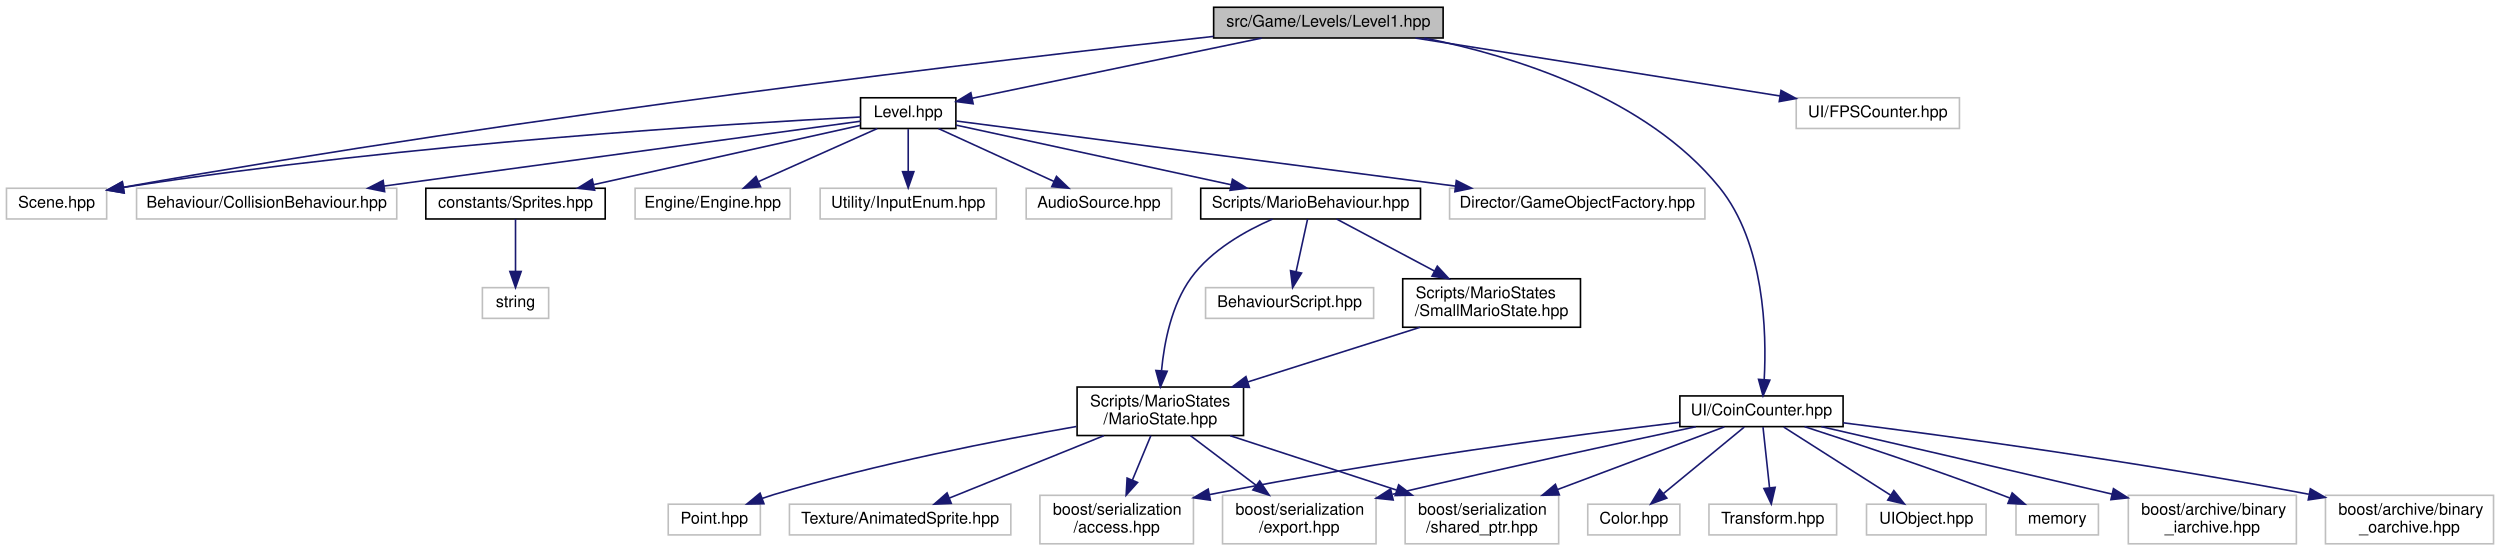
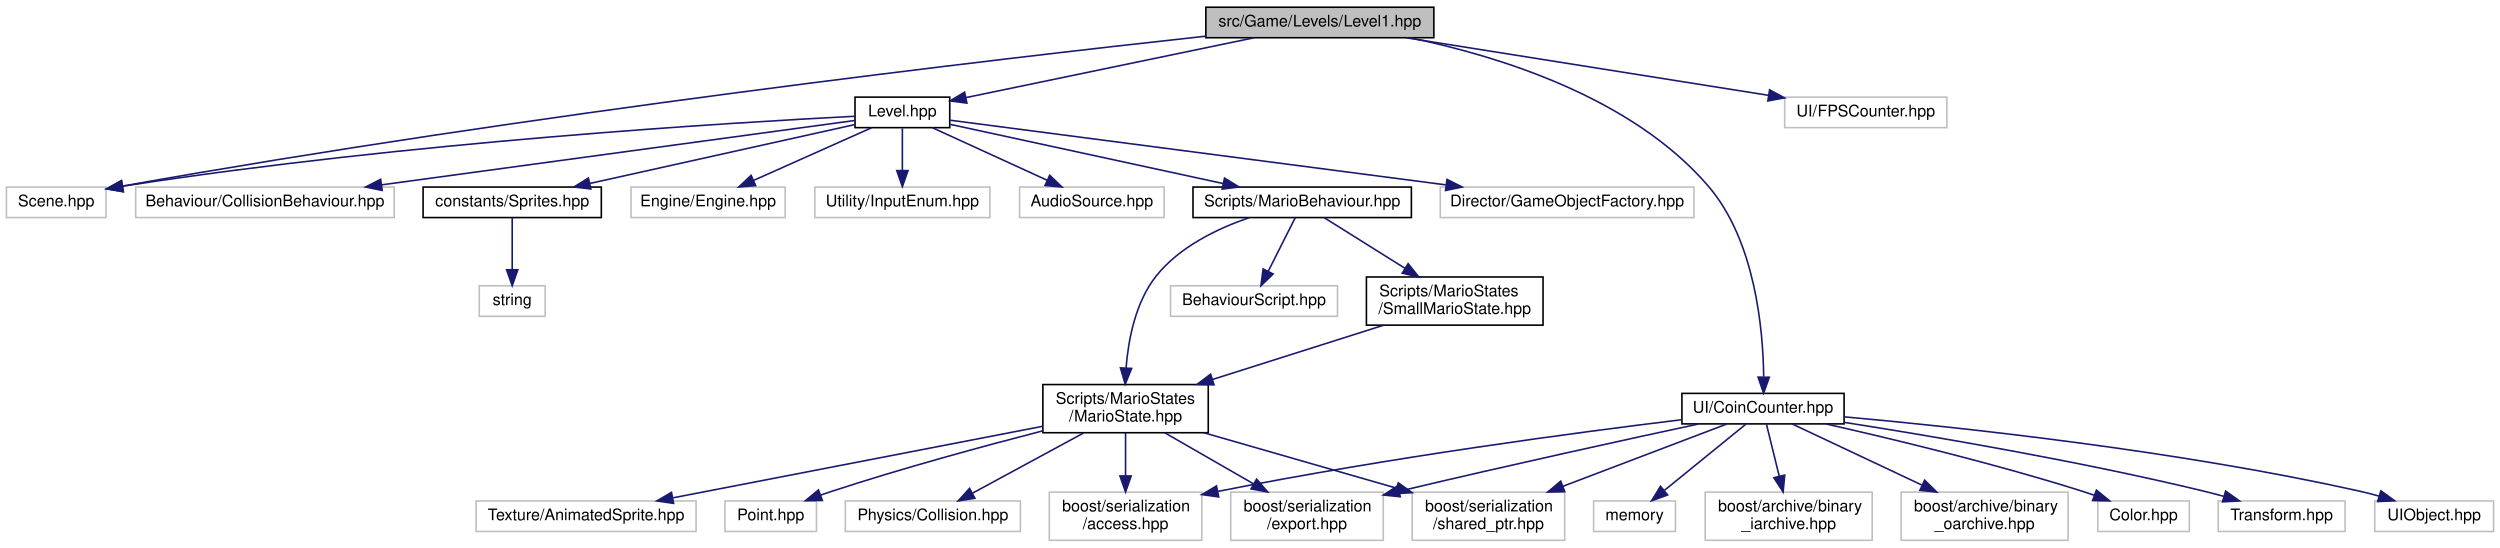
- <svg xmlns="http://www.w3.org/2000/svg" xmlns:xlink="http://www.w3.org/1999/xlink" width="1547pt" height="341pt" viewBox="0.00 0.00 1547.00 341.00">
+ <svg xmlns="http://www.w3.org/2000/svg" xmlns:xlink="http://www.w3.org/1999/xlink" width="1557pt" height="341pt" viewBox="0.00 0.00 1557.00 341.00">
  <g id="graph0" class="graph" transform="scale(1 1) rotate(0) translate(4 337)">
    <g id="node1" class="node">
      <g id="a_node1">
        <a xlink:title=" ">
          <polygon fill="#bfbfbf" stroke="black" points="747,-313.5 747,-332.5 889,-332.5 889,-313.5 747,-313.5" />
          <text text-anchor="middle" x="818" y="-320.5" font-family="Helvetica,sans-Serif" font-size="10.00">src/Game/Levels/Level1.hpp</text>
        </a>
      </g>
    </g>
    <g id="node2" class="node">
      <g id="a_node2">
        <a xlink:title=" ">
          <polygon fill="none" stroke="#bfbfbf" points="0,-201.5 0,-220.5 62,-220.5 62,-201.5 0,-201.5" />
          <text text-anchor="middle" x="31" y="-208.5" font-family="Helvetica,sans-Serif" font-size="10.00">Scene.hpp</text>
        </a>
      </g>
    </g>
    <g id="edge1" class="edge">
      <path fill="none" stroke="midnightblue" d="M746.87,-314.47C615.44,-300.1 325.59,-266.27 72.51,-221.15" />
      <polygon fill="midnightblue" stroke="midnightblue" points="72.85,-217.65 62.39,-219.33 71.62,-224.54 72.85,-217.65" />
    </g>
    <g id="node3" class="node">
      <g id="a_node3">
        <a xlink:href="Level_8hpp.html" target="_top" xlink:title=" ">
          <polygon fill="none" stroke="black" points="528.5,-257.5 528.5,-276.5 587.5,-276.5 587.5,-257.5 528.5,-257.5" />
          <text text-anchor="middle" x="558" y="-264.5" font-family="Helvetica,sans-Serif" font-size="10.00">Level.hpp</text>
        </a>
      </g>
    </g>
    <g id="edge2" class="edge">
      <path fill="none" stroke="midnightblue" d="M776.8,-313.44C727.61,-303.23 645.91,-286.26 597.49,-276.2" />
      <polygon fill="midnightblue" stroke="midnightblue" points="598.19,-272.77 587.68,-274.16 596.76,-279.63 598.19,-272.77" />
    </g>
-     <g id="node20" class="node">
-       <g id="a_node20">
+     <g id="node21" class="node">
+       <g id="a_node21">
        <a xlink:href="CoinCounter_8hpp.html" target="_top" xlink:title=" ">
-           <polygon fill="none" stroke="black" points="1035.5,-73 1035.5,-92 1136.5,-92 1136.5,-73 1035.5,-73" />
-           <text text-anchor="middle" x="1086" y="-80" font-family="Helvetica,sans-Serif" font-size="10.00">UI/CoinCounter.hpp</text>
-         </a>
-       </g>
-     </g>
-     <g id="edge21" class="edge">
-       <path fill="none" stroke="midnightblue" d="M877.33,-313.5C933.14,-302.26 1014.71,-276.88 1060,-221 1087.97,-186.5 1089.25,-131.15 1087.7,-102.33" />
-       <polygon fill="midnightblue" stroke="midnightblue" points="1091.17,-101.77 1086.96,-92.05 1084.18,-102.27 1091.17,-101.77" />
-     </g>
-     <g id="node27" class="node">
-       <g id="a_node27">
+           <polygon fill="none" stroke="black" points="1043.5,-73 1043.5,-92 1144.5,-92 1144.5,-73 1043.5,-73" />
+           <text text-anchor="middle" x="1094" y="-80" font-family="Helvetica,sans-Serif" font-size="10.00">UI/CoinCounter.hpp</text>
+         </a>
+       </g>
+     </g>
+     <g id="edge22" class="edge">
+       <path fill="none" stroke="midnightblue" d="M874.05,-313.48C929.39,-302.08 1012.43,-276.46 1060,-221 1089.27,-186.88 1094.07,-131.37 1094.43,-102.42" />
+       <polygon fill="midnightblue" stroke="midnightblue" points="1097.93,-102.08 1094.37,-92.09 1090.93,-102.11 1097.93,-102.08" />
+     </g>
+     <g id="node28" class="node">
+       <g id="a_node28">
        <a xlink:title=" ">
          <polygon fill="none" stroke="#bfbfbf" points="1107.5,-257.5 1107.5,-276.5 1208.5,-276.5 1208.5,-257.5 1107.5,-257.5" />
          <text text-anchor="middle" x="1158" y="-264.5" font-family="Helvetica,sans-Serif" font-size="10.00">UI/FPSCounter.hpp</text>
        </a>
      </g>
    </g>
-     <g id="edge31" class="edge">
+     <g id="edge32" class="edge">
      <path fill="none" stroke="midnightblue" d="M871.87,-313.44C933.28,-303.69 1033.42,-287.79 1097.47,-277.61" />
      <polygon fill="midnightblue" stroke="midnightblue" points="1098.1,-281.06 1107.43,-276.03 1097,-274.14 1098.1,-281.06" />
    </g>
    <g id="edge3" class="edge">
      <path fill="none" stroke="midnightblue" d="M528.47,-264.6C453.71,-260.78 250.86,-248.66 72.46,-221.04" />
      <polygon fill="midnightblue" stroke="midnightblue" points="72.79,-217.55 62.37,-219.46 71.71,-224.47 72.79,-217.55" />
    </g>
    <g id="node4" class="node">
      <g id="a_node4">
        <a xlink:href="Sprites_8hpp.html" target="_top" xlink:title=" ">
          <polygon fill="none" stroke="black" points="259.5,-201.5 259.5,-220.5 370.5,-220.5 370.5,-201.5 259.5,-201.5" />
          <text text-anchor="middle" x="315" y="-208.5" font-family="Helvetica,sans-Serif" font-size="10.00">constants/Sprites.hpp</text>
        </a>
      </g>
    </g>
    <g id="edge4" class="edge">
      <path fill="none" stroke="midnightblue" d="M528.2,-259.38C487.06,-250.24 412.38,-233.64 363.23,-222.72" />
      <polygon fill="midnightblue" stroke="midnightblue" points="363.97,-219.3 353.45,-220.55 362.46,-226.13 363.97,-219.3" />
    </g>
    <g id="node6" class="node">
      <g id="a_node6">
        <a xlink:title=" ">
          <polygon fill="none" stroke="#bfbfbf" points="389,-201.5 389,-220.5 485,-220.5 485,-201.5 389,-201.5" />
          <text text-anchor="middle" x="437" y="-208.5" font-family="Helvetica,sans-Serif" font-size="10.00">Engine/Engine.hpp</text>
        </a>
      </g>
    </g>
    <g id="edge6" class="edge">
      <path fill="none" stroke="midnightblue" d="M538.83,-257.44C519.09,-248.64 488.11,-234.81 465.51,-224.72" />
      <polygon fill="midnightblue" stroke="midnightblue" points="466.64,-221.4 456.08,-220.52 463.79,-227.79 466.64,-221.4" />
    </g>
    <g id="node7" class="node">
      <g id="a_node7">
        <a xlink:title=" ">
          <polygon fill="none" stroke="#bfbfbf" points="503.5,-201.5 503.5,-220.5 612.5,-220.5 612.5,-201.5 503.5,-201.5" />
          <text text-anchor="middle" x="558" y="-208.5" font-family="Helvetica,sans-Serif" font-size="10.00">Utility/InputEnum.hpp</text>
        </a>
      </g>
    </g>
    <g id="edge7" class="edge">
      <path fill="none" stroke="midnightblue" d="M558,-257.08C558,-250.01 558,-239.86 558,-230.99" />
      <polygon fill="midnightblue" stroke="midnightblue" points="561.5,-230.75 558,-220.75 554.5,-230.75 561.5,-230.75" />
    </g>
    <g id="node8" class="node">
      <g id="a_node8">
        <a xlink:title=" ">
          <polygon fill="none" stroke="#bfbfbf" points="631,-201.5 631,-220.5 721,-220.5 721,-201.5 631,-201.5" />
          <text text-anchor="middle" x="676" y="-208.5" font-family="Helvetica,sans-Serif" font-size="10.00">AudioSource.hpp</text>
        </a>
      </g>
    </g>
    <g id="edge8" class="edge">
      <path fill="none" stroke="midnightblue" d="M576.7,-257.44C595.94,-248.64 626.15,-234.81 648.2,-224.72" />
      <polygon fill="midnightblue" stroke="midnightblue" points="649.75,-227.86 657.39,-220.52 646.84,-221.5 649.75,-227.86" />
    </g>
    <g id="node9" class="node">
      <g id="a_node9">
        <a xlink:href="MarioBehaviour_8hpp.html" target="_top" xlink:title=" ">
          <polygon fill="none" stroke="black" points="739,-201.5 739,-220.5 875,-220.5 875,-201.5 739,-201.5" />
          <text text-anchor="middle" x="807" y="-208.5" font-family="Helvetica,sans-Serif" font-size="10.00">Scripts/MarioBehaviour.hpp</text>
        </a>
      </g>
    </g>
    <g id="edge9" class="edge">
      <path fill="none" stroke="midnightblue" d="M587.54,-259.59C629.57,-250.48 707.14,-233.66 757.9,-222.65" />
      <polygon fill="midnightblue" stroke="midnightblue" points="758.64,-226.07 767.67,-220.53 757.16,-219.23 758.64,-226.07" />
    </g>
-     <g id="node18" class="node">
-       <g id="a_node18">
+     <g id="node19" class="node">
+       <g id="a_node19">
        <a xlink:title=" ">
          <polygon fill="none" stroke="#bfbfbf" points="893,-201.5 893,-220.5 1051,-220.5 1051,-201.5 893,-201.5" />
          <text text-anchor="middle" x="972" y="-208.5" font-family="Helvetica,sans-Serif" font-size="10.00">Director/GameObjectFactory.hpp</text>
        </a>
      </g>
    </g>
-     <g id="edge19" class="edge">
+     <g id="edge20" class="edge">
      <path fill="none" stroke="midnightblue" d="M587.77,-262.12C651.75,-253.77 804.01,-233.91 896.5,-221.85" />
      <polygon fill="midnightblue" stroke="midnightblue" points="897.18,-225.29 906.64,-220.52 896.27,-218.35 897.18,-225.29" />
    </g>
-     <g id="node19" class="node">
-       <g id="a_node19">
+     <g id="node20" class="node">
+       <g id="a_node20">
        <a xlink:title=" ">
          <polygon fill="none" stroke="#bfbfbf" points="80.5,-201.5 80.5,-220.5 241.5,-220.5 241.5,-201.5 80.5,-201.5" />
          <text text-anchor="middle" x="161" y="-208.5" font-family="Helvetica,sans-Serif" font-size="10.00">Behaviour/CollisionBehaviour.hpp</text>
        </a>
      </g>
    </g>
-     <g id="edge20" class="edge">
+     <g id="edge21" class="edge">
      <path fill="none" stroke="midnightblue" d="M528.48,-261.99C466.63,-253.57 321.83,-233.88 233.59,-221.87" />
      <polygon fill="midnightblue" stroke="midnightblue" points="234.02,-218.4 223.64,-220.52 233.08,-225.34 234.02,-218.4" />
    </g>
    <g id="node5" class="node">
      <g id="a_node5">
        <a xlink:title=" ">
          <polygon fill="none" stroke="#bfbfbf" points="294.5,-140 294.5,-159 335.5,-159 335.5,-140 294.5,-140" />
          <text text-anchor="middle" x="315" y="-147" font-family="Helvetica,sans-Serif" font-size="10.00">string</text>
        </a>
      </g>
    </g>
    <g id="edge5" class="edge">
      <path fill="none" stroke="midnightblue" d="M315,-201.48C315,-193.08 315,-179.98 315,-169.16" />
      <polygon fill="midnightblue" stroke="midnightblue" points="318.5,-169.01 315,-159.01 311.5,-169.01 318.5,-169.01" />
    </g>
    <g id="node10" class="node">
      <g id="a_node10">
        <a xlink:title=" ">
-           <polygon fill="none" stroke="#bfbfbf" points="742,-140 742,-159 846,-159 846,-140 742,-140" />
-           <text text-anchor="middle" x="794" y="-147" font-family="Helvetica,sans-Serif" font-size="10.00">BehaviourScript.hpp</text>
+           <polygon fill="none" stroke="#bfbfbf" points="725,-140 725,-159 829,-159 829,-140 725,-140" />
+           <text text-anchor="middle" x="777" y="-147" font-family="Helvetica,sans-Serif" font-size="10.00">BehaviourScript.hpp</text>
        </a>
      </g>
    </g>
    <g id="edge10" class="edge">
-       <path fill="none" stroke="midnightblue" d="M805.14,-201.48C803.28,-192.99 800.38,-179.7 798,-168.82" />
-       <polygon fill="midnightblue" stroke="midnightblue" points="801.41,-168.03 795.86,-159.01 794.57,-169.53 801.41,-168.03" />
+       <path fill="none" stroke="midnightblue" d="M802.7,-201.48C798.34,-192.82 791.44,-179.15 785.9,-168.15" />
+       <polygon fill="midnightblue" stroke="midnightblue" points="788.92,-166.36 781.29,-159.01 782.67,-169.51 788.92,-166.36" />
    </g>
    <g id="node11" class="node">
      <g id="a_node11">
        <a xlink:href="MarioState_8hpp.html" target="_top" xlink:title=" ">
-           <polygon fill="none" stroke="black" points="662.5,-67.5 662.5,-97.5 765.5,-97.5 765.5,-67.5 662.5,-67.5" />
-           <text text-anchor="start" x="670.5" y="-85.5" font-family="Helvetica,sans-Serif" font-size="10.00">Scripts/MarioStates</text>
-           <text text-anchor="middle" x="714" y="-74.5" font-family="Helvetica,sans-Serif" font-size="10.00">/MarioState.hpp</text>
+           <polygon fill="none" stroke="black" points="645.5,-67.5 645.5,-97.5 748.5,-97.5 748.5,-67.5 645.5,-67.5" />
+           <text text-anchor="start" x="653.5" y="-85.5" font-family="Helvetica,sans-Serif" font-size="10.00">Scripts/MarioStates</text>
+           <text text-anchor="middle" x="697" y="-74.5" font-family="Helvetica,sans-Serif" font-size="10.00">/MarioState.hpp</text>
        </a>
      </g>
    </g>
    <g id="edge11" class="edge">
-       <path fill="none" stroke="midnightblue" d="M783.5,-201.46C766.92,-194.25 745.52,-182.29 733,-165 720.98,-148.4 716.44,-125.34 714.78,-107.98" />
-       <polygon fill="midnightblue" stroke="midnightblue" points="718.24,-107.26 714.06,-97.53 711.26,-107.75 718.24,-107.26" />
+       <path fill="none" stroke="midnightblue" d="M773.8,-201.39C754.19,-194.63 730.45,-183.23 716,-165 703.14,-148.78 698.71,-125.38 697.31,-107.81" />
+       <polygon fill="midnightblue" stroke="midnightblue" points="700.8,-107.54 696.78,-97.74 693.81,-107.91 700.8,-107.54" />
+     </g>
+     <g id="node18" class="node">
+       <g id="a_node18">
+         <a xlink:href="SmallMarioState_8hpp.html" target="_top" xlink:title=" ">
+           <polygon fill="none" stroke="black" points="847,-134.5 847,-164.5 957,-164.5 957,-134.5 847,-134.5" />
+           <text text-anchor="start" x="855" y="-152.5" font-family="Helvetica,sans-Serif" font-size="10.00">Scripts/MarioStates</text>
+           <text text-anchor="middle" x="902" y="-141.5" font-family="Helvetica,sans-Serif" font-size="10.00">/SmallMarioState.hpp</text>
+         </a>
+       </g>
+     </g>
+     <g id="edge18" class="edge">
+       <path fill="none" stroke="midnightblue" d="M820.61,-201.48C833.72,-193.27 854.01,-180.56 871.05,-169.88" />
+       <polygon fill="midnightblue" stroke="midnightblue" points="872.99,-172.8 879.61,-164.52 869.28,-166.86 872.99,-172.8" />
+     </g>
+     <g id="node12" class="node">
+       <g id="a_node12">
+         <a xlink:title=" ">
+           <polygon fill="none" stroke="#bfbfbf" points="649.5,-0.5 649.5,-30.5 744.5,-30.5 744.5,-0.5 649.5,-0.5" />
+           <text text-anchor="start" x="657.5" y="-18.5" font-family="Helvetica,sans-Serif" font-size="10.00">boost/serialization</text>
+           <text text-anchor="middle" x="697" y="-7.5" font-family="Helvetica,sans-Serif" font-size="10.00">/access.hpp</text>
+         </a>
+       </g>
+     </g>
+     <g id="edge12" class="edge">
+       <path fill="none" stroke="midnightblue" d="M697,-67.4C697,-59.64 697,-49.81 697,-40.86" />
+       <polygon fill="midnightblue" stroke="midnightblue" points="700.5,-40.58 697,-30.58 693.5,-40.58 700.5,-40.58" />
+     </g>
+     <g id="node13" class="node">
+       <g id="a_node13">
+         <a xlink:title=" ">
+           <polygon fill="none" stroke="#bfbfbf" points="762.5,-0.5 762.5,-30.5 857.5,-30.5 857.5,-0.5 762.5,-0.5" />
+           <text text-anchor="start" x="770.5" y="-18.5" font-family="Helvetica,sans-Serif" font-size="10.00">boost/serialization</text>
+           <text text-anchor="middle" x="810" y="-7.5" font-family="Helvetica,sans-Serif" font-size="10.00">/export.hpp</text>
+         </a>
+       </g>
+     </g>
+     <g id="edge13" class="edge">
+       <path fill="none" stroke="midnightblue" d="M721.52,-67.4C737.66,-58.11 758.99,-45.84 776.67,-35.67" />
+       <polygon fill="midnightblue" stroke="midnightblue" points="778.61,-38.6 785.53,-30.58 775.12,-32.53 778.61,-38.6" />
+     </g>
+     <g id="node14" class="node">
+       <g id="a_node14">
+         <a xlink:title=" ">
+           <polygon fill="none" stroke="#bfbfbf" points="875.5,-0.5 875.5,-30.5 970.5,-30.5 970.5,-0.5 875.5,-0.5" />
+           <text text-anchor="start" x="883.5" y="-18.5" font-family="Helvetica,sans-Serif" font-size="10.00">boost/serialization</text>
+           <text text-anchor="middle" x="923" y="-7.5" font-family="Helvetica,sans-Serif" font-size="10.00">/shared_ptr.hpp</text>
+         </a>
+       </g>
+     </g>
+     <g id="edge14" class="edge">
+       <path fill="none" stroke="midnightblue" d="M745.76,-67.48C781.02,-57.34 828.77,-43.6 865.83,-32.94" />
+       <polygon fill="midnightblue" stroke="midnightblue" points="866.85,-36.29 875.49,-30.16 864.91,-29.56 866.85,-36.29" />
+     </g>
+     <g id="node15" class="node">
+       <g id="a_node15">
+         <a xlink:title=" ">
+           <polygon fill="none" stroke="#bfbfbf" points="292.5,-6 292.5,-25 429.5,-25 429.5,-6 292.5,-6" />
+           <text text-anchor="middle" x="361" y="-13" font-family="Helvetica,sans-Serif" font-size="10.00">Texture/AnimatedSprite.hpp</text>
+         </a>
+       </g>
+     </g>
+     <g id="edge15" class="edge">
+       <path fill="none" stroke="midnightblue" d="M645.24,-71.49C582.9,-59.43 478.68,-39.26 415.25,-26.99" />
+       <polygon fill="midnightblue" stroke="midnightblue" points="415.53,-23.48 405.05,-25.02 414.2,-30.36 415.53,-23.48" />
+     </g>
+     <g id="node16" class="node">
+       <g id="a_node16">
+         <a xlink:title=" ">
+           <polygon fill="none" stroke="#bfbfbf" points="447.5,-6 447.5,-25 504.5,-25 504.5,-6 447.5,-6" />
+           <text text-anchor="middle" x="476" y="-13" font-family="Helvetica,sans-Serif" font-size="10.00">Point.hpp</text>
+         </a>
+       </g>
+     </g>
+     <g id="edge16" class="edge">
+       <path fill="none" stroke="midnightblue" d="M645.34,-68.65C608.46,-59.13 557.84,-45.38 514,-31 511.74,-30.26 509.41,-29.46 507.07,-28.63" />
+       <polygon fill="midnightblue" stroke="midnightblue" points="508.17,-25.31 497.58,-25.14 505.75,-31.88 508.17,-25.31" />
    </g>
    <g id="node17" class="node">
      <g id="a_node17">
-         <a xlink:href="SmallMarioState_8hpp.html" target="_top" xlink:title=" ">
-           <polygon fill="none" stroke="black" points="864,-134.5 864,-164.5 974,-164.5 974,-134.5 864,-134.5" />
-           <text text-anchor="start" x="872" y="-152.5" font-family="Helvetica,sans-Serif" font-size="10.00">Scripts/MarioStates</text>
-           <text text-anchor="middle" x="919" y="-141.5" font-family="Helvetica,sans-Serif" font-size="10.00">/SmallMarioState.hpp</text>
+         <a xlink:title=" ">
+           <polygon fill="none" stroke="#bfbfbf" points="522.5,-6 522.5,-25 631.5,-25 631.5,-6 522.5,-6" />
+           <text text-anchor="middle" x="577" y="-13" font-family="Helvetica,sans-Serif" font-size="10.00">Physics/Collision.hpp</text>
        </a>
      </g>
    </g>
    <g id="edge17" class="edge">
-       <path fill="none" stroke="midnightblue" d="M823.05,-201.48C838.78,-193.12 863.3,-180.09 883.61,-169.3" />
-       <polygon fill="midnightblue" stroke="midnightblue" points="885.41,-172.31 892.6,-164.52 882.13,-166.12 885.41,-172.31" />
-     </g>
-     <g id="node12" class="node">
-       <g id="a_node12">
-         <a xlink:title=" ">
-           <polygon fill="none" stroke="#bfbfbf" points="639.5,-0.5 639.5,-30.5 734.5,-30.5 734.5,-0.5 639.5,-0.5" />
-           <text text-anchor="start" x="647.5" y="-18.5" font-family="Helvetica,sans-Serif" font-size="10.00">boost/serialization</text>
-           <text text-anchor="middle" x="687" y="-7.5" font-family="Helvetica,sans-Serif" font-size="10.00">/access.hpp</text>
-         </a>
-       </g>
-     </g>
-     <g id="edge12" class="edge">
-       <path fill="none" stroke="midnightblue" d="M708.14,-67.4C704.82,-59.39 700.57,-49.16 696.75,-39.98" />
-       <polygon fill="midnightblue" stroke="midnightblue" points="699.92,-38.47 692.85,-30.58 693.45,-41.15 699.92,-38.47" />
-     </g>
-     <g id="node13" class="node">
-       <g id="a_node13">
-         <a xlink:title=" ">
-           <polygon fill="none" stroke="#bfbfbf" points="752.5,-0.5 752.5,-30.5 847.5,-30.5 847.5,-0.5 752.5,-0.5" />
-           <text text-anchor="start" x="760.5" y="-18.5" font-family="Helvetica,sans-Serif" font-size="10.00">boost/serialization</text>
-           <text text-anchor="middle" x="800" y="-7.5" font-family="Helvetica,sans-Serif" font-size="10.00">/export.hpp</text>
-         </a>
-       </g>
-     </g>
-     <g id="edge13" class="edge">
-       <path fill="none" stroke="midnightblue" d="M732.66,-67.4C744.49,-58.45 759.99,-46.74 773.14,-36.8" />
-       <polygon fill="midnightblue" stroke="midnightblue" points="775.51,-39.4 781.38,-30.58 771.29,-33.81 775.51,-39.4" />
-     </g>
-     <g id="node14" class="node">
-       <g id="a_node14">
-         <a xlink:title=" ">
-           <polygon fill="none" stroke="#bfbfbf" points="865.5,-0.5 865.5,-30.5 960.5,-30.5 960.5,-0.5 865.5,-0.5" />
-           <text text-anchor="start" x="873.5" y="-18.5" font-family="Helvetica,sans-Serif" font-size="10.00">boost/serialization</text>
-           <text text-anchor="middle" x="913" y="-7.5" font-family="Helvetica,sans-Serif" font-size="10.00">/shared_ptr.hpp</text>
-         </a>
-       </g>
-     </g>
-     <g id="edge14" class="edge">
-       <path fill="none" stroke="midnightblue" d="M757.18,-67.4C787.43,-57.52 828.03,-44.25 860.21,-33.74" />
-       <polygon fill="midnightblue" stroke="midnightblue" points="861.49,-37.01 869.9,-30.58 859.31,-30.35 861.49,-37.01" />
-     </g>
-     <g id="node15" class="node">
-       <g id="a_node15">
-         <a xlink:title=" ">
-           <polygon fill="none" stroke="#bfbfbf" points="484.5,-6 484.5,-25 621.5,-25 621.5,-6 484.5,-6" />
-           <text text-anchor="middle" x="553" y="-13" font-family="Helvetica,sans-Serif" font-size="10.00">Texture/AnimatedSprite.hpp</text>
-         </a>
-       </g>
-     </g>
-     <g id="edge15" class="edge">
-       <path fill="none" stroke="midnightblue" d="M679.07,-67.4C650.57,-55.89 610.71,-39.8 583.48,-28.81" />
-       <polygon fill="midnightblue" stroke="midnightblue" points="584.65,-25.51 574.07,-25.01 582.03,-32 584.65,-25.51" />
-     </g>
-     <g id="node16" class="node">
-       <g id="a_node16">
-         <a xlink:title=" ">
-           <polygon fill="none" stroke="#bfbfbf" points="409.5,-6 409.5,-25 466.5,-25 466.5,-6 409.5,-6" />
-           <text text-anchor="middle" x="438" y="-13" font-family="Helvetica,sans-Serif" font-size="10.00">Point.hpp</text>
-         </a>
-       </g>
-     </g>
-     <g id="edge16" class="edge">
-       <path fill="none" stroke="midnightblue" d="M662.1,-73.09C613.26,-64.58 538.38,-49.97 475,-31 472.57,-30.27 470.08,-29.46 467.59,-28.59" />
-       <polygon fill="midnightblue" stroke="midnightblue" points="468.74,-25.28 458.14,-25.09 466.31,-31.85 468.74,-25.28" />
-     </g>
-     <g id="edge18" class="edge">
-       <path fill="none" stroke="midnightblue" d="M874.77,-134.48C843.49,-124.56 801.36,-111.2 768.08,-100.65" />
-       <polygon fill="midnightblue" stroke="midnightblue" points="769.09,-97.3 758.5,-97.61 766.98,-103.97 769.09,-97.3" />
-     </g>
-     <g id="edge23" class="edge">
-       <path fill="none" stroke="midnightblue" d="M1035.31,-75.66C970.25,-67.81 853.77,-52.52 744.39,-30.94" />
-       <polygon fill="midnightblue" stroke="midnightblue" points="744.99,-27.49 734.5,-28.97 743.62,-34.36 744.99,-27.49" />
+       <path fill="none" stroke="midnightblue" d="M670.96,-67.4C650.37,-56.24 621.83,-40.78 601.62,-29.83" />
+       <polygon fill="midnightblue" stroke="midnightblue" points="603.17,-26.69 592.71,-25.01 599.83,-32.85 603.17,-26.69" />
+     </g>
+     <g id="edge19" class="edge">
+       <path fill="none" stroke="midnightblue" d="M857.77,-134.48C826.49,-124.56 784.36,-111.2 751.08,-100.65" />
+       <polygon fill="midnightblue" stroke="midnightblue" points="752.09,-97.3 741.5,-97.61 749.98,-103.97 752.09,-97.3" />
    </g>
    <g id="edge24" class="edge">
-       <path fill="none" stroke="midnightblue" d="M1045.37,-72.95C1001.58,-63.65 929.59,-48.09 857.7,-31.12" />
-       <polygon fill="midnightblue" stroke="midnightblue" points="858.1,-27.62 847.56,-28.72 856.48,-34.43 858.1,-27.62" />
+       <path fill="none" stroke="midnightblue" d="M1043.32,-75.61C978.59,-67.72 862.97,-52.41 754.32,-30.93" />
+       <polygon fill="midnightblue" stroke="midnightblue" points="755,-27.5 744.5,-28.97 753.62,-34.36 755,-27.5" />
    </g>
    <g id="edge25" class="edge">
-       <path fill="none" stroke="midnightblue" d="M1063.03,-72.87C1036.84,-63.03 993.35,-46.69 959.92,-34.13" />
-       <polygon fill="midnightblue" stroke="midnightblue" points="960.93,-30.77 950.34,-30.53 958.47,-37.32 960.93,-30.77" />
-     </g>
-     <g id="node21" class="node">
-       <g id="a_node21">
-         <a xlink:title=" ">
-           <polygon fill="none" stroke="#bfbfbf" points="1243.5,-6 1243.5,-25 1294.5,-25 1294.5,-6 1243.5,-6" />
-           <text text-anchor="middle" x="1269" y="-13" font-family="Helvetica,sans-Serif" font-size="10.00">memory</text>
-         </a>
-       </g>
-     </g>
-     <g id="edge22" class="edge">
-       <path fill="none" stroke="midnightblue" d="M1112.65,-72.98C1142.42,-63.32 1191.96,-46.86 1234,-31 1235.85,-30.3 1237.74,-29.57 1239.65,-28.82" />
-       <polygon fill="midnightblue" stroke="midnightblue" points="1241.14,-31.99 1249.1,-25 1238.52,-25.5 1241.14,-31.99" />
+       <path fill="none" stroke="midnightblue" d="M1053.73,-72.93C1010.33,-63.6 938.97,-48.02 867.62,-31.11" />
+       <polygon fill="midnightblue" stroke="midnightblue" points="868.1,-27.62 857.56,-28.71 866.48,-34.43 868.1,-27.62" />
+     </g>
+     <g id="edge26" class="edge">
+       <path fill="none" stroke="midnightblue" d="M1071.29,-72.87C1045.41,-63.03 1002.42,-46.69 969.37,-34.13" />
+       <polygon fill="midnightblue" stroke="midnightblue" points="970.5,-30.81 959.9,-30.53 968.01,-37.35 970.5,-30.81" />
    </g>
    <g id="node22" class="node">
      <g id="a_node22">
        <a xlink:title=" ">
-           <polygon fill="none" stroke="#bfbfbf" points="1313,-0.5 1313,-30.5 1417,-30.5 1417,-0.5 1313,-0.5" />
-           <text text-anchor="start" x="1321" y="-18.5" font-family="Helvetica,sans-Serif" font-size="10.00">boost/archive/binary</text>
-           <text text-anchor="middle" x="1365" y="-7.5" font-family="Helvetica,sans-Serif" font-size="10.00">_iarchive.hpp</text>
-         </a>
-       </g>
-     </g>
-     <g id="edge26" class="edge">
-       <path fill="none" stroke="midnightblue" d="M1123.04,-72.99C1164.48,-63.45 1233.87,-47.43 1303.01,-31.23" />
-       <polygon fill="midnightblue" stroke="midnightblue" points="1303.82,-34.63 1312.76,-28.94 1302.23,-27.81 1303.82,-34.63" />
+           <polygon fill="none" stroke="#bfbfbf" points="988.5,-6 988.5,-25 1039.5,-25 1039.5,-6 988.5,-6" />
+           <text text-anchor="middle" x="1014" y="-13" font-family="Helvetica,sans-Serif" font-size="10.00">memory</text>
+         </a>
+       </g>
+     </g>
+     <g id="edge23" class="edge">
+       <path fill="none" stroke="midnightblue" d="M1083.21,-72.73C1070.26,-62.21 1048.31,-44.38 1032.61,-31.62" />
+       <polygon fill="midnightblue" stroke="midnightblue" points="1034.59,-28.72 1024.62,-25.13 1030.17,-34.15 1034.59,-28.72" />
    </g>
    <g id="node23" class="node">
      <g id="a_node23">
        <a xlink:title=" ">
-           <polygon fill="none" stroke="#bfbfbf" points="1435,-0.5 1435,-30.5 1539,-30.5 1539,-0.5 1435,-0.5" />
-           <text text-anchor="start" x="1443" y="-18.5" font-family="Helvetica,sans-Serif" font-size="10.00">boost/archive/binary</text>
-           <text text-anchor="middle" x="1487" y="-7.5" font-family="Helvetica,sans-Serif" font-size="10.00">_oarchive.hpp</text>
+           <polygon fill="none" stroke="#bfbfbf" points="1058,-0.5 1058,-30.5 1162,-30.5 1162,-0.5 1058,-0.5" />
+           <text text-anchor="start" x="1066" y="-18.5" font-family="Helvetica,sans-Serif" font-size="10.00">boost/archive/binary</text>
+           <text text-anchor="middle" x="1110" y="-7.5" font-family="Helvetica,sans-Serif" font-size="10.00">_iarchive.hpp</text>
        </a>
      </g>
    </g>
    <g id="edge27" class="edge">
-       <path fill="none" stroke="midnightblue" d="M1136.63,-75.36C1201.25,-67.22 1316.64,-51.66 1424.72,-31.15" />
-       <polygon fill="midnightblue" stroke="midnightblue" points="1425.66,-34.53 1434.82,-29.21 1424.34,-27.66 1425.66,-34.53" />
+       <path fill="none" stroke="midnightblue" d="M1096.16,-72.73C1098.2,-64.46 1101.34,-51.66 1104.12,-40.37" />
+       <polygon fill="midnightblue" stroke="midnightblue" points="1107.54,-41.14 1106.53,-30.59 1100.74,-39.46 1107.54,-41.14" />
    </g>
    <g id="node24" class="node">
      <g id="a_node24">
        <a xlink:title=" ">
-           <polygon fill="none" stroke="#bfbfbf" points="978.5,-6 978.5,-25 1035.5,-25 1035.5,-6 978.5,-6" />
-           <text text-anchor="middle" x="1007" y="-13" font-family="Helvetica,sans-Serif" font-size="10.00">Color.hpp</text>
+           <polygon fill="none" stroke="#bfbfbf" points="1180,-0.5 1180,-30.5 1284,-30.5 1284,-0.5 1180,-0.5" />
+           <text text-anchor="start" x="1188" y="-18.5" font-family="Helvetica,sans-Serif" font-size="10.00">boost/archive/binary</text>
+           <text text-anchor="middle" x="1232" y="-7.5" font-family="Helvetica,sans-Serif" font-size="10.00">_oarchive.hpp</text>
        </a>
      </g>
    </g>
    <g id="edge28" class="edge">
-       <path fill="none" stroke="midnightblue" d="M1075.35,-72.73C1062.55,-62.21 1040.88,-44.38 1025.37,-31.62" />
-       <polygon fill="midnightblue" stroke="midnightblue" points="1027.43,-28.78 1017.49,-25.13 1022.98,-34.18 1027.43,-28.78" />
+       <path fill="none" stroke="midnightblue" d="M1112.33,-72.87C1132.76,-63.24 1166.42,-47.39 1192.85,-34.94" />
+       <polygon fill="midnightblue" stroke="midnightblue" points="1194.66,-37.96 1202.22,-30.53 1191.68,-31.62 1194.66,-37.96" />
    </g>
    <g id="node25" class="node">
      <g id="a_node25">
        <a xlink:title=" ">
-           <polygon fill="none" stroke="#bfbfbf" points="1053.5,-6 1053.5,-25 1132.5,-25 1132.5,-6 1053.5,-6" />
-           <text text-anchor="middle" x="1093" y="-13" font-family="Helvetica,sans-Serif" font-size="10.00">Transform.hpp</text>
+           <polygon fill="none" stroke="#bfbfbf" points="1302.5,-6 1302.5,-25 1359.5,-25 1359.5,-6 1302.5,-6" />
+           <text text-anchor="middle" x="1331" y="-13" font-family="Helvetica,sans-Serif" font-size="10.00">Color.hpp</text>
        </a>
      </g>
    </g>
    <g id="edge29" class="edge">
-       <path fill="none" stroke="midnightblue" d="M1086.94,-72.73C1087.97,-63.18 1089.65,-47.62 1090.98,-35.28" />
-       <polygon fill="midnightblue" stroke="midnightblue" points="1094.48,-35.44 1092.07,-25.13 1087.52,-34.7 1094.48,-35.44" />
+       <path fill="none" stroke="midnightblue" d="M1133.27,-72.95C1173.68,-63.83 1238.29,-48.32 1293,-31 1295.42,-30.24 1297.9,-29.4 1300.39,-28.53" />
+       <polygon fill="midnightblue" stroke="midnightblue" points="1301.66,-31.79 1309.85,-25.07 1299.26,-25.22 1301.66,-31.79" />
    </g>
    <g id="node26" class="node">
      <g id="a_node26">
        <a xlink:title=" ">
-           <polygon fill="none" stroke="#bfbfbf" points="1151,-6 1151,-25 1225,-25 1225,-6 1151,-6" />
-           <text text-anchor="middle" x="1188" y="-13" font-family="Helvetica,sans-Serif" font-size="10.00">UIObject.hpp</text>
+           <polygon fill="none" stroke="#bfbfbf" points="1377.5,-6 1377.5,-25 1456.5,-25 1456.5,-6 1377.5,-6" />
+           <text text-anchor="middle" x="1417" y="-13" font-family="Helvetica,sans-Serif" font-size="10.00">Transform.hpp</text>
        </a>
      </g>
    </g>
    <g id="edge30" class="edge">
-       <path fill="none" stroke="midnightblue" d="M1099.76,-72.73C1116.73,-61.92 1145.81,-43.38 1165.93,-30.57" />
-       <polygon fill="midnightblue" stroke="midnightblue" points="1167.91,-33.45 1174.46,-25.13 1164.15,-27.55 1167.91,-33.45" />
+       <path fill="none" stroke="midnightblue" d="M1144.54,-73.96C1199.97,-65.28 1291.39,-49.79 1369,-31 1372.89,-30.06 1376.92,-28.99 1380.93,-27.87" />
+       <polygon fill="midnightblue" stroke="midnightblue" points="1382.11,-31.17 1390.74,-25.01 1380.16,-24.45 1382.11,-31.17" />
+     </g>
+     <g id="node27" class="node">
+       <g id="a_node27">
+         <a xlink:title=" ">
+           <polygon fill="none" stroke="#bfbfbf" points="1475,-6 1475,-25 1549,-25 1549,-6 1475,-6" />
+           <text text-anchor="middle" x="1512" y="-13" font-family="Helvetica,sans-Serif" font-size="10.00">UIObject.hpp</text>
+         </a>
+       </g>
+     </g>
+     <g id="edge31" class="edge">
+       <path fill="none" stroke="midnightblue" d="M1144.73,-77.38C1216.78,-70.89 1352.63,-56.37 1466,-31 1469.84,-30.14 1473.83,-29.11 1477.77,-27.99" />
+       <polygon fill="midnightblue" stroke="midnightblue" points="1478.81,-31.33 1487.38,-25.11 1476.8,-24.63 1478.81,-31.33" />
    </g>
  </g>
</svg>
